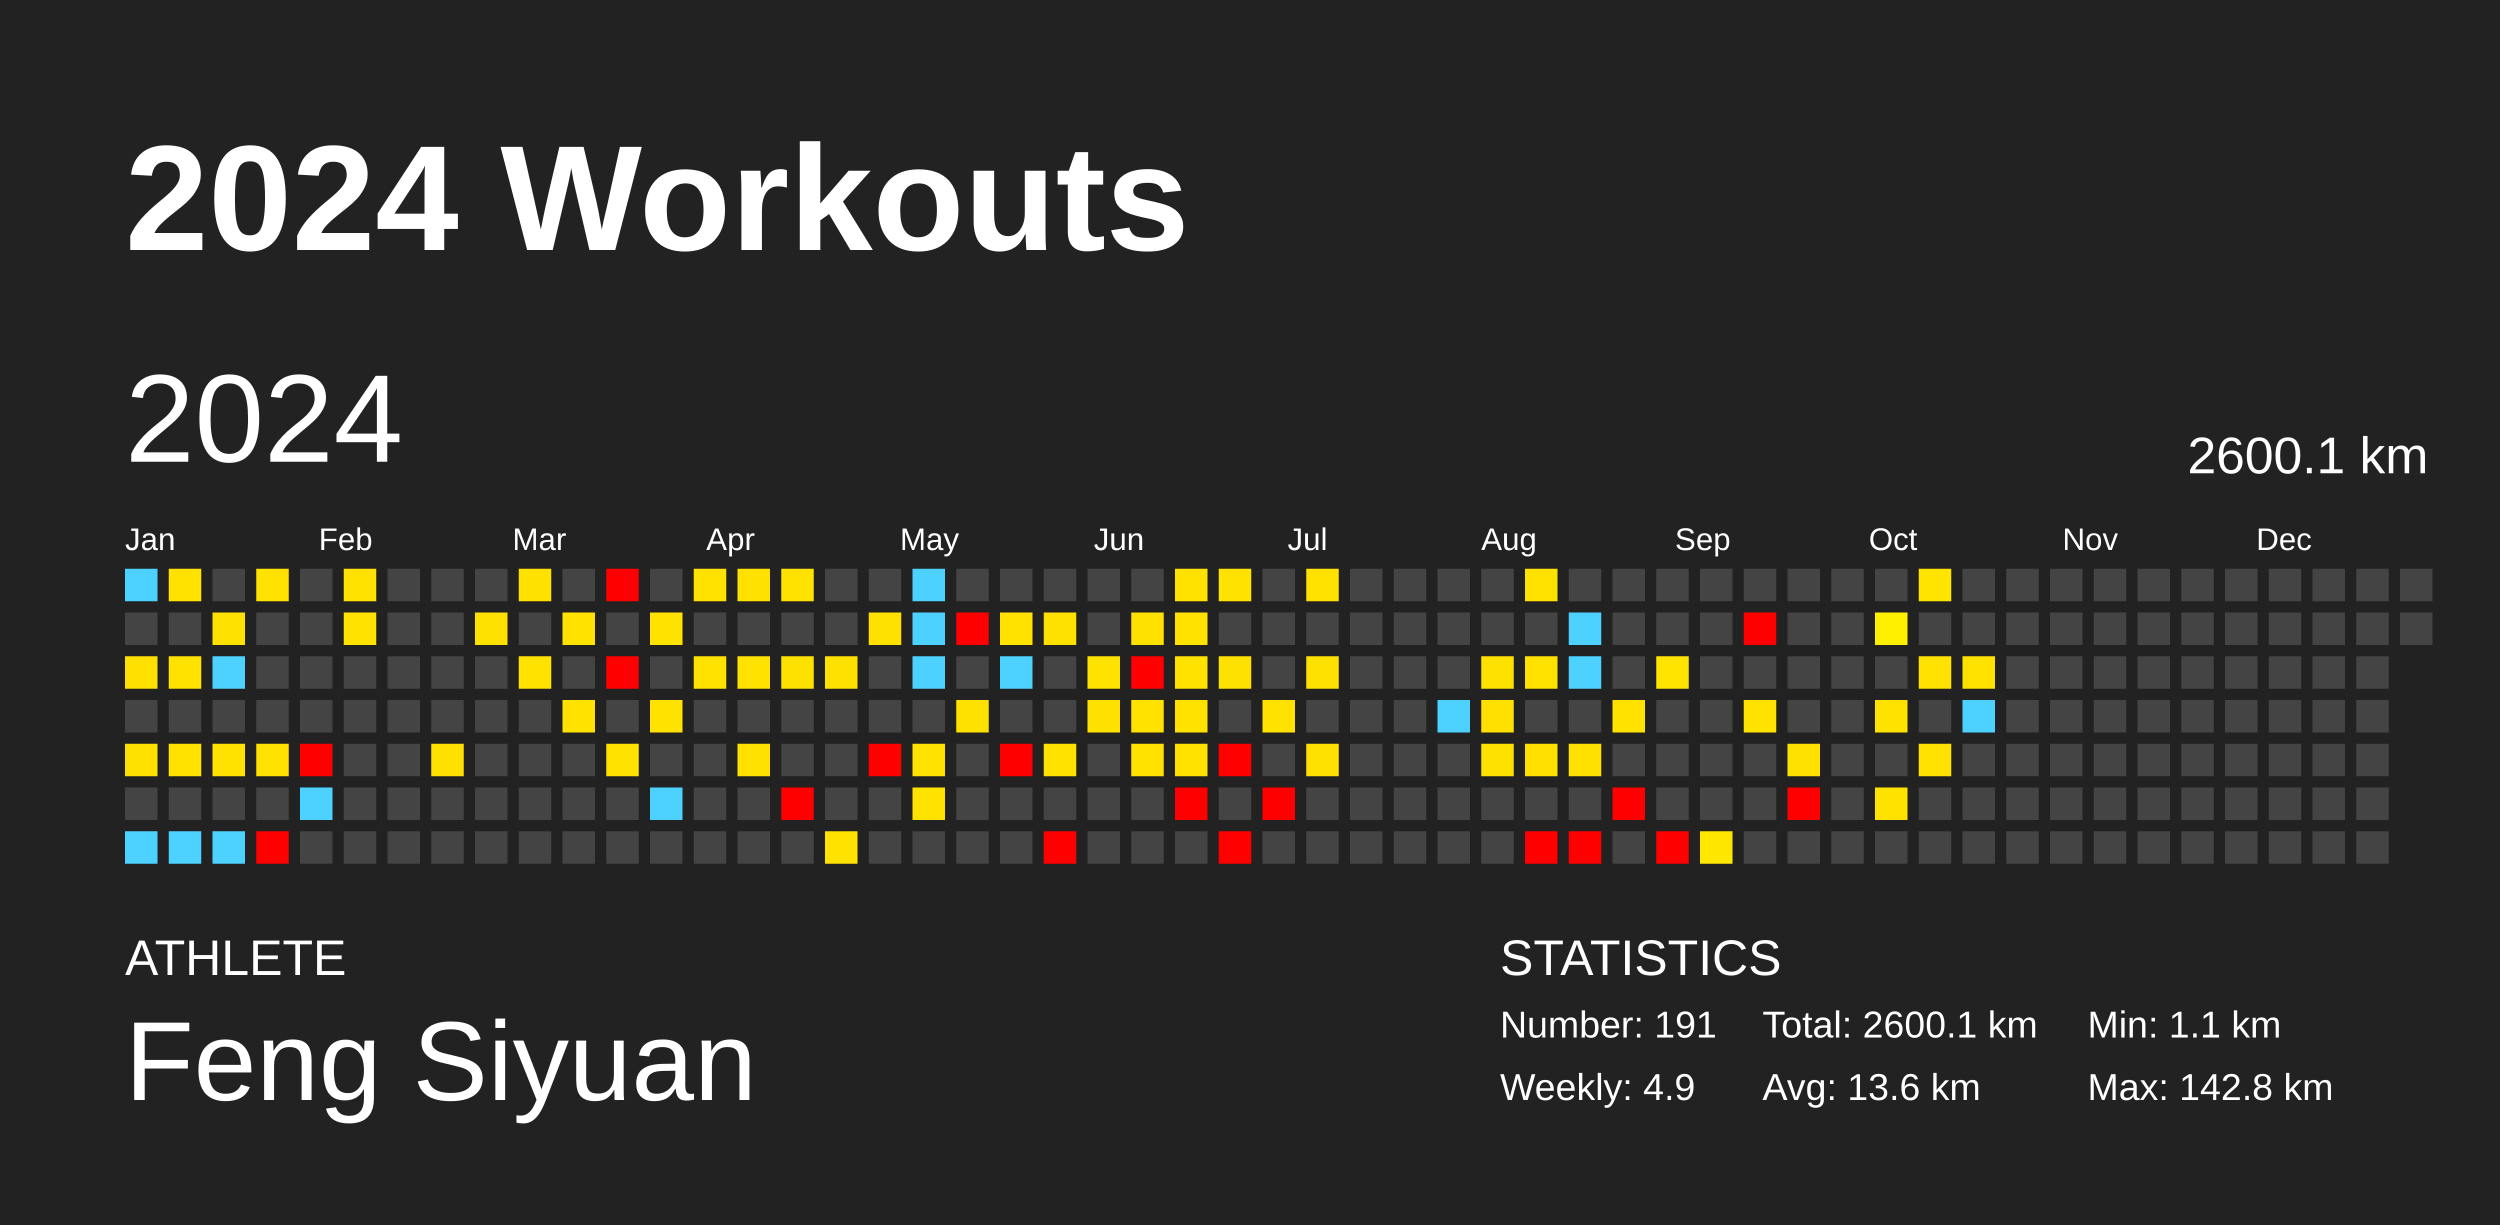
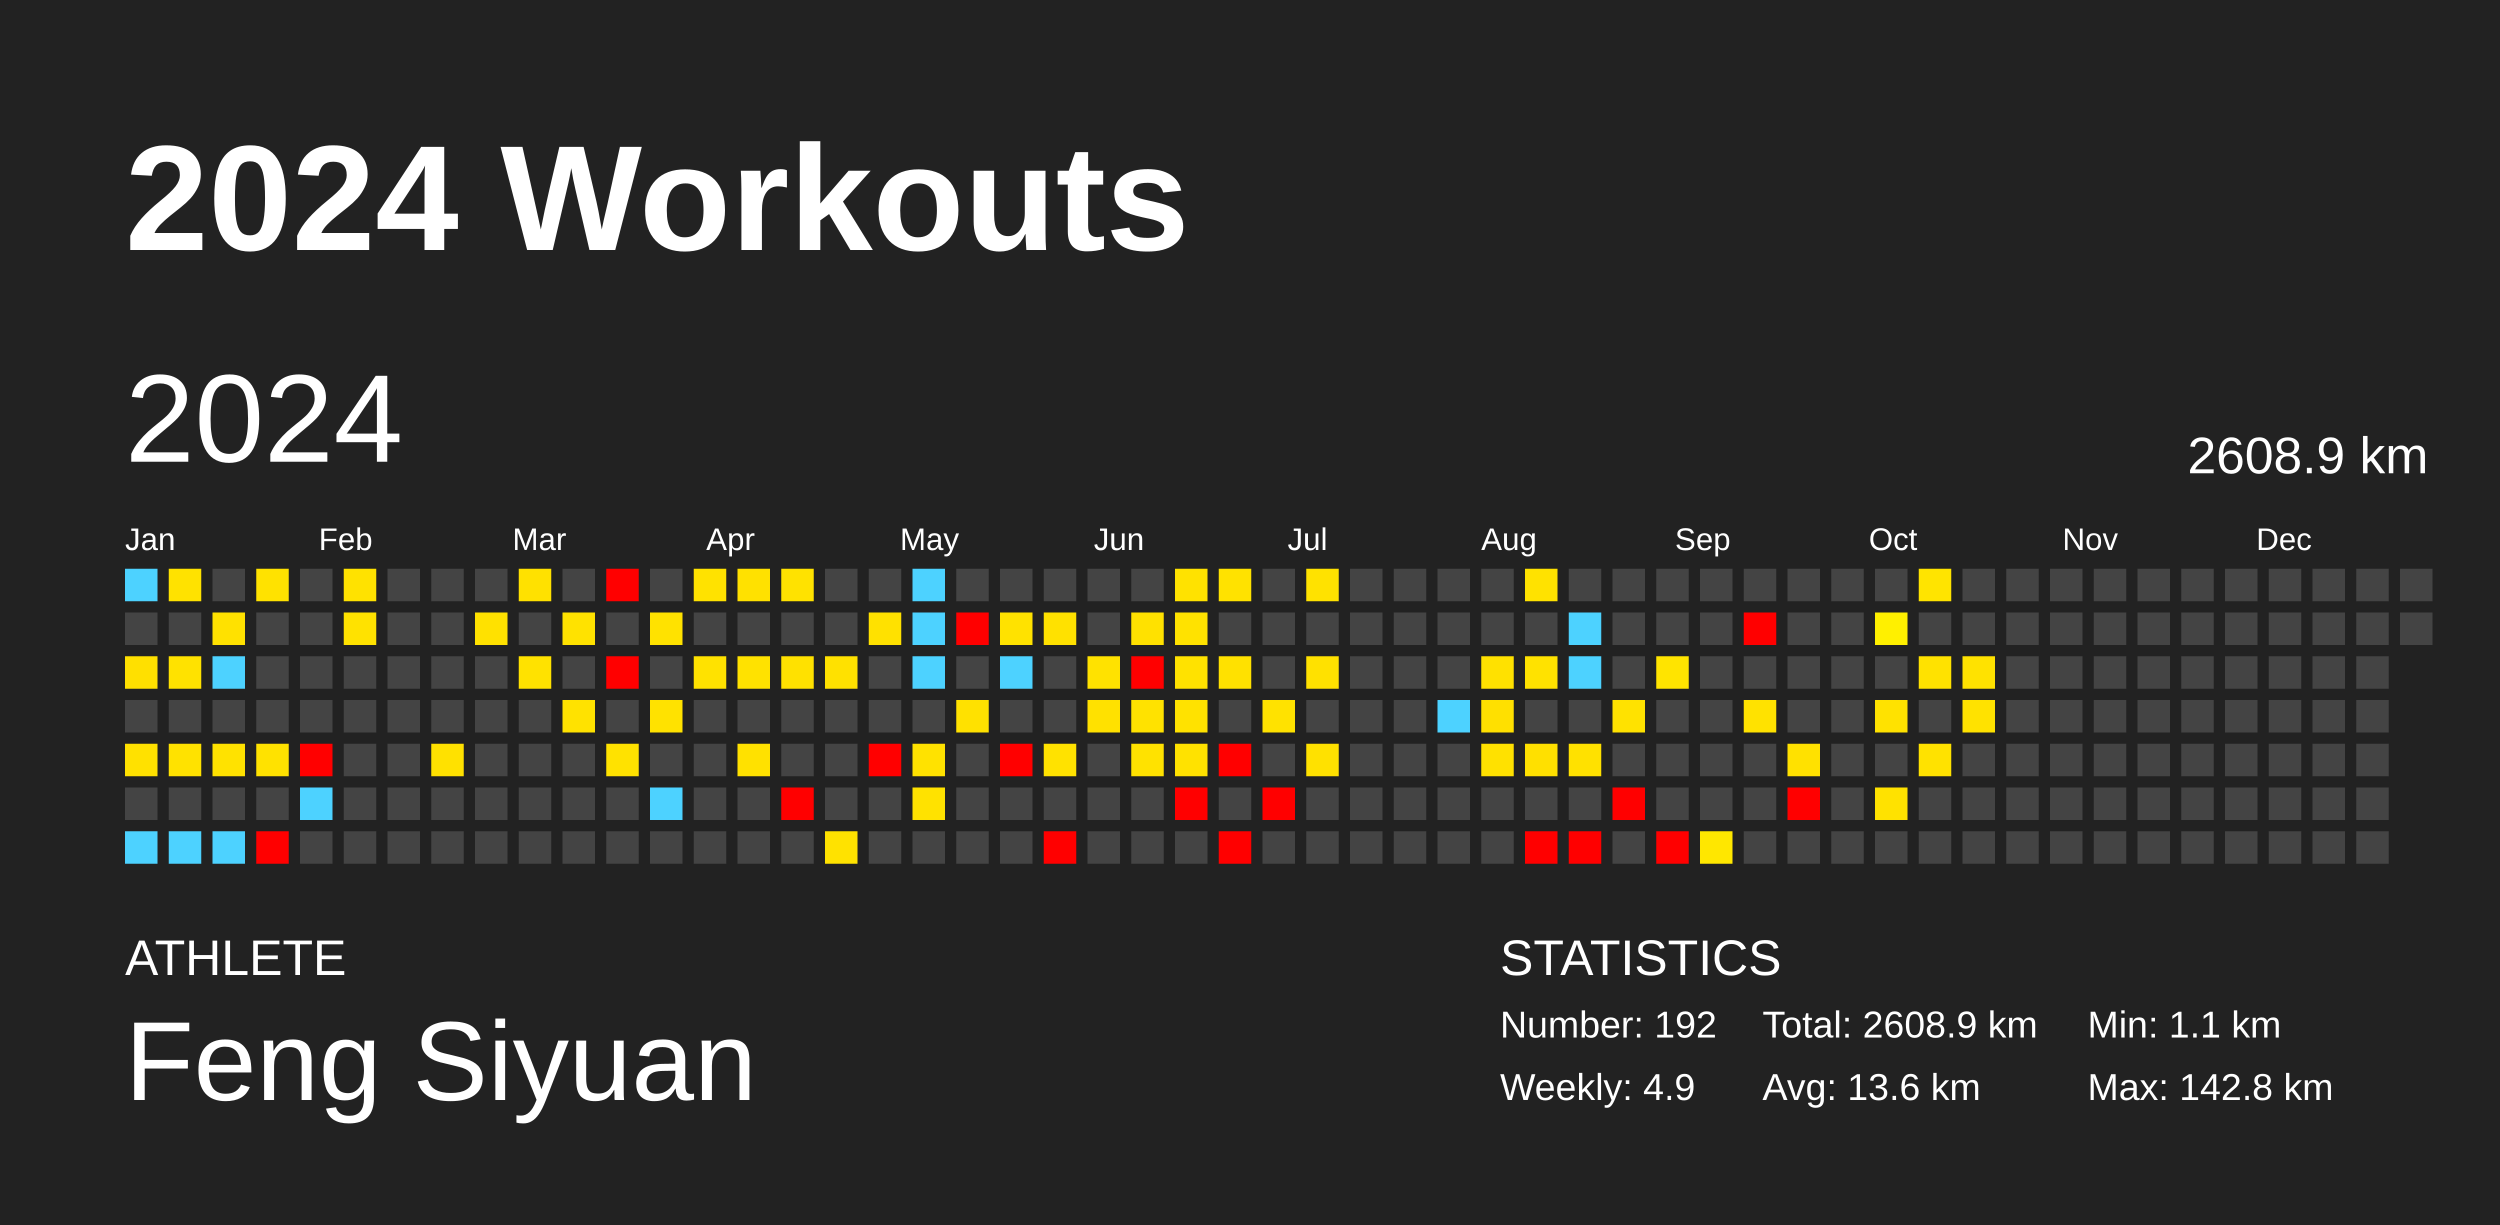
<svg xmlns="http://www.w3.org/2000/svg" baseProfile="full" height="98mm" version="1.1" viewBox="0,0,200,98" width="200mm">
  <defs />
  <rect fill="#222222" height="98" width="200" x="0" y="0" />
  <text fill="#FFFFFF" style="font-size:12px; font-family:Arial; font-weight:bold;" x="10" y="20">2024 Workouts</text>
  <text fill="#FFFFFF" style="font-size:4px; font-family:Arial" x="10" y="78">ATHLETE</text>
  <text fill="#FFFFFF" style="font-size:9px; font-family:Arial" x="10" y="88">Feng Siyuan</text>
  <text fill="#FFFFFF" style="font-size:4px; font-family:Arial" x="120" y="78">STATISTICS</text>
-   <text fill="#FFFFFF" style="font-size:3px; font-family:Arial" x="120" y="83">Number: 191</text>
+   <text fill="#FFFFFF" style="font-size:3px; font-family:Arial" x="120" y="83">Number: 192</text>
  <text fill="#FFFFFF" style="font-size:3px; font-family:Arial" x="120" y="88">Weekly: 4.9</text>
-   <text fill="#FFFFFF" style="font-size:3px; font-family:Arial" x="141" y="83">Total: 2600.1 km</text>
+   <text fill="#FFFFFF" style="font-size:3px; font-family:Arial" x="141" y="83">Total: 2608.9 km</text>
  <text fill="#FFFFFF" style="font-size:3px; font-family:Arial" x="141" y="88">Avg: 13.6 km</text>
  <text fill="#FFFFFF" style="font-size:3px; font-family:Arial" x="167" y="83">Min: 1.1 km</text>
  <text fill="#FFFFFF" style="font-size:3px; font-family:Arial" x="167" y="88">Max: 142.8 km</text>
  <text dominant-baseline="hanging" fill="#FFFFFF" style="font-size:10.0px; font-family:Arial;" x="10" y="30">2024</text>
-   <text dominant-baseline="hanging" fill="#FFFFFF" style="font-size:4.125px; font-family:Arial;" x="175" y="35">2600.1 km</text>
+   <text dominant-baseline="hanging" fill="#FFFFFF" style="font-size:4.125px; font-family:Arial;" x="175" y="35">2608.9 km</text>
  <text fill="#FFFFFF" style="font-size:2.5px; font-family:Arial" x="10.0" y="44">Jan</text>
  <text fill="#FFFFFF" style="font-size:2.5px; font-family:Arial" x="25.5" y="44">Feb</text>
  <text fill="#FFFFFF" style="font-size:2.5px; font-family:Arial" x="41.0" y="44">Mar</text>
  <text fill="#FFFFFF" style="font-size:2.5px; font-family:Arial" x="56.5" y="44">Apr</text>
  <text fill="#FFFFFF" style="font-size:2.5px; font-family:Arial" x="72.0" y="44">May</text>
  <text fill="#FFFFFF" style="font-size:2.5px; font-family:Arial" x="87.5" y="44">Jun</text>
  <text fill="#FFFFFF" style="font-size:2.5px; font-family:Arial" x="103.0" y="44">Jul</text>
  <text fill="#FFFFFF" style="font-size:2.5px; font-family:Arial" x="118.5" y="44">Aug</text>
  <text fill="#FFFFFF" style="font-size:2.5px; font-family:Arial" x="134.0" y="44">Sep</text>
  <text fill="#FFFFFF" style="font-size:2.5px; font-family:Arial" x="149.5" y="44">Oct</text>
  <text fill="#FFFFFF" style="font-size:2.5px; font-family:Arial" x="165.0" y="44">Nov</text>
  <text fill="#FFFFFF" style="font-size:2.5px; font-family:Arial" x="180.5" y="44">Dec</text>
  <rect fill="#4dd2ff" height="2.6" width="2.6" x="10.0" y="45.5" />
  <rect fill="#444444" height="2.6" width="2.6" x="10.0" y="49.0" />
  <rect fill="#ffe000" height="2.6" width="2.6" x="10.0" y="52.5" />
  <rect fill="#444444" height="2.6" width="2.6" x="10.0" y="56.0" />
  <rect fill="#ffe100" height="2.6" width="2.6" x="10.0" y="59.5" />
  <rect fill="#444444" height="2.6" width="2.6" x="10.0" y="63.0" />
  <rect fill="#4dd2ff" height="2.6" width="2.6" x="10.0" y="66.5" />
  <rect fill="#ffe200" height="2.6" width="2.6" x="13.5" y="45.5" />
  <rect fill="#444444" height="2.6" width="2.6" x="13.5" y="49.0" />
  <rect fill="#ffe200" height="2.6" width="2.6" x="13.5" y="52.5" />
  <rect fill="#444444" height="2.6" width="2.6" x="13.5" y="56.0" />
  <rect fill="#ffe200" height="2.6" width="2.6" x="13.5" y="59.5" />
  <rect fill="#444444" height="2.6" width="2.6" x="13.5" y="63.0" />
  <rect fill="#4dd2ff" height="2.6" width="2.6" x="13.5" y="66.5" />
  <rect fill="#444444" height="2.6" width="2.6" x="17.0" y="45.5" />
  <rect fill="#ffe100" height="2.6" width="2.6" x="17.0" y="49.0" />
  <rect fill="#4dd2ff" height="2.6" width="2.6" x="17.0" y="52.5" />
  <rect fill="#444444" height="2.6" width="2.6" x="17.0" y="56.0" />
  <rect fill="#ffe200" height="2.6" width="2.6" x="17.0" y="59.5" />
  <rect fill="#444444" height="2.6" width="2.6" x="17.0" y="63.0" />
  <rect fill="#4dd2ff" height="2.6" width="2.6" x="17.0" y="66.5" />
  <rect fill="#ffe200" height="2.6" width="2.6" x="20.5" y="45.5" />
  <rect fill="#444444" height="2.6" width="2.6" x="20.5" y="49.0" />
  <rect fill="#444444" height="2.6" width="2.6" x="20.5" y="52.5" />
  <rect fill="#444444" height="2.6" width="2.6" x="20.5" y="56.0" />
  <rect fill="#ffe200" height="2.6" width="2.6" x="20.5" y="59.5" />
  <rect fill="#444444" height="2.6" width="2.6" x="20.5" y="63.0" />
  <rect fill="red" height="2.6" width="2.6" x="20.5" y="66.5" />
  <rect fill="#444444" height="2.6" width="2.6" x="24.0" y="45.5" />
  <rect fill="#444444" height="2.6" width="2.6" x="24.0" y="49.0" />
  <rect fill="#444444" height="2.6" width="2.6" x="24.0" y="52.5" />
  <rect fill="#444444" height="2.6" width="2.6" x="24.0" y="56.0" />
  <rect fill="red" height="2.6" width="2.6" x="24.0" y="59.5" />
  <rect fill="#4dd2ff" height="2.6" width="2.6" x="24.0" y="63.0" />
  <rect fill="#444444" height="2.6" width="2.6" x="24.0" y="66.5" />
  <rect fill="#ffe200" height="2.6" width="2.6" x="27.5" y="45.5" />
  <rect fill="#ffe200" height="2.6" width="2.6" x="27.5" y="49.0" />
  <rect fill="#444444" height="2.6" width="2.6" x="27.5" y="52.5" />
  <rect fill="#444444" height="2.6" width="2.6" x="27.5" y="56.0" />
  <rect fill="#444444" height="2.6" width="2.6" x="27.5" y="59.5" />
  <rect fill="#444444" height="2.6" width="2.6" x="27.5" y="63.0" />
  <rect fill="#444444" height="2.6" width="2.6" x="27.5" y="66.5" />
  <rect fill="#444444" height="2.6" width="2.6" x="31.0" y="45.5" />
  <rect fill="#444444" height="2.6" width="2.6" x="31.0" y="49.0" />
  <rect fill="#444444" height="2.6" width="2.6" x="31.0" y="52.5" />
  <rect fill="#444444" height="2.6" width="2.6" x="31.0" y="56.0" />
  <rect fill="#444444" height="2.6" width="2.6" x="31.0" y="59.5" />
  <rect fill="#444444" height="2.6" width="2.6" x="31.0" y="63.0" />
  <rect fill="#444444" height="2.6" width="2.6" x="31.0" y="66.5" />
  <rect fill="#444444" height="2.6" width="2.6" x="34.5" y="45.5" />
  <rect fill="#444444" height="2.6" width="2.6" x="34.5" y="49.0" />
  <rect fill="#444444" height="2.6" width="2.6" x="34.5" y="52.5" />
  <rect fill="#444444" height="2.6" width="2.6" x="34.5" y="56.0" />
  <rect fill="#ffe100" height="2.6" width="2.6" x="34.5" y="59.5" />
  <rect fill="#444444" height="2.6" width="2.6" x="34.5" y="63.0" />
  <rect fill="#444444" height="2.6" width="2.6" x="34.5" y="66.5" />
  <rect fill="#444444" height="2.6" width="2.6" x="38.0" y="45.5" />
  <rect fill="#ffe100" height="2.6" width="2.6" x="38.0" y="49.0" />
  <rect fill="#444444" height="2.6" width="2.6" x="38.0" y="52.5" />
  <rect fill="#444444" height="2.6" width="2.6" x="38.0" y="56.0" />
  <rect fill="#444444" height="2.6" width="2.6" x="38.0" y="59.5" />
  <rect fill="#444444" height="2.6" width="2.6" x="38.0" y="63.0" />
  <rect fill="#444444" height="2.6" width="2.6" x="38.0" y="66.5" />
  <rect fill="#ffe100" height="2.6" width="2.6" x="41.5" y="45.5" />
  <rect fill="#444444" height="2.6" width="2.6" x="41.5" y="49.0" />
  <rect fill="#ffe200" height="2.6" width="2.6" x="41.5" y="52.5" />
  <rect fill="#444444" height="2.6" width="2.6" x="41.5" y="56.0" />
  <rect fill="#444444" height="2.6" width="2.6" x="41.5" y="59.5" />
  <rect fill="#444444" height="2.6" width="2.6" x="41.5" y="63.0" />
  <rect fill="#444444" height="2.6" width="2.6" x="41.5" y="66.5" />
  <rect fill="#444444" height="2.6" width="2.6" x="45.0" y="45.5" />
  <rect fill="#ffe200" height="2.6" width="2.6" x="45.0" y="49.0" />
  <rect fill="#444444" height="2.6" width="2.6" x="45.0" y="52.5" />
  <rect fill="#ffe200" height="2.6" width="2.6" x="45.0" y="56.0" />
  <rect fill="#444444" height="2.6" width="2.6" x="45.0" y="59.5" />
  <rect fill="#444444" height="2.6" width="2.6" x="45.0" y="63.0" />
  <rect fill="#444444" height="2.6" width="2.6" x="45.0" y="66.5" />
  <rect fill="red" height="2.6" width="2.6" x="48.5" y="45.5" />
  <rect fill="#444444" height="2.6" width="2.6" x="48.5" y="49.0" />
  <rect fill="red" height="2.6" width="2.6" x="48.5" y="52.5" />
  <rect fill="#444444" height="2.6" width="2.6" x="48.5" y="56.0" />
  <rect fill="#ffe200" height="2.6" width="2.6" x="48.5" y="59.5" />
  <rect fill="#444444" height="2.6" width="2.6" x="48.5" y="63.0" />
  <rect fill="#444444" height="2.6" width="2.6" x="48.5" y="66.5" />
  <rect fill="#444444" height="2.6" width="2.6" x="52.0" y="45.5" />
  <rect fill="#ffe200" height="2.6" width="2.6" x="52.0" y="49.0" />
  <rect fill="#444444" height="2.6" width="2.6" x="52.0" y="52.5" />
  <rect fill="#ffe200" height="2.6" width="2.6" x="52.0" y="56.0" />
  <rect fill="#444444" height="2.6" width="2.6" x="52.0" y="59.5" />
  <rect fill="#4dd2ff" height="2.6" width="2.6" x="52.0" y="63.0" />
  <rect fill="#444444" height="2.6" width="2.6" x="52.0" y="66.5" />
  <rect fill="#ffe200" height="2.6" width="2.6" x="55.5" y="45.5" />
  <rect fill="#444444" height="2.6" width="2.6" x="55.5" y="49.0" />
  <rect fill="#ffe200" height="2.6" width="2.6" x="55.5" y="52.5" />
  <rect fill="#444444" height="2.6" width="2.6" x="55.5" y="56.0" />
  <rect fill="#444444" height="2.6" width="2.6" x="55.5" y="59.5" />
  <rect fill="#444444" height="2.6" width="2.6" x="55.5" y="63.0" />
  <rect fill="#444444" height="2.6" width="2.6" x="55.5" y="66.5" />
  <rect fill="#ffe100" height="2.6" width="2.6" x="59.0" y="45.5" />
  <rect fill="#444444" height="2.6" width="2.6" x="59.0" y="49.0" />
  <rect fill="#ffe200" height="2.6" width="2.6" x="59.0" y="52.5" />
  <rect fill="#444444" height="2.6" width="2.6" x="59.0" y="56.0" />
  <rect fill="#ffe100" height="2.6" width="2.6" x="59.0" y="59.5" />
  <rect fill="#444444" height="2.6" width="2.6" x="59.0" y="63.0" />
  <rect fill="#444444" height="2.6" width="2.6" x="59.0" y="66.5" />
  <rect fill="#ffe200" height="2.6" width="2.6" x="62.5" y="45.5" />
  <rect fill="#444444" height="2.6" width="2.6" x="62.5" y="49.0" />
  <rect fill="#ffe100" height="2.6" width="2.6" x="62.5" y="52.5" />
  <rect fill="#444444" height="2.6" width="2.6" x="62.5" y="56.0" />
  <rect fill="#444444" height="2.6" width="2.6" x="62.5" y="59.5" />
  <rect fill="red" height="2.6" width="2.6" x="62.5" y="63.0" />
  <rect fill="#444444" height="2.6" width="2.6" x="62.5" y="66.5" />
  <rect fill="#444444" height="2.6" width="2.6" x="66.0" y="45.5" />
  <rect fill="#444444" height="2.6" width="2.6" x="66.0" y="49.0" />
  <rect fill="#ffe100" height="2.6" width="2.6" x="66.0" y="52.5" />
  <rect fill="#444444" height="2.6" width="2.6" x="66.0" y="56.0" />
  <rect fill="#444444" height="2.6" width="2.6" x="66.0" y="59.5" />
  <rect fill="#444444" height="2.6" width="2.6" x="66.0" y="63.0" />
  <rect fill="#ffe200" height="2.6" width="2.6" x="66.0" y="66.5" />
  <rect fill="#444444" height="2.6" width="2.6" x="69.5" y="45.5" />
  <rect fill="#ffe100" height="2.6" width="2.6" x="69.5" y="49.0" />
  <rect fill="#444444" height="2.6" width="2.6" x="69.5" y="52.5" />
  <rect fill="#444444" height="2.6" width="2.6" x="69.5" y="56.0" />
  <rect fill="red" height="2.6" width="2.6" x="69.5" y="59.5" />
  <rect fill="#444444" height="2.6" width="2.6" x="69.5" y="63.0" />
  <rect fill="#444444" height="2.6" width="2.6" x="69.5" y="66.5" />
  <rect fill="#4dd2ff" height="2.6" width="2.6" x="73.0" y="45.5" />
  <rect fill="#4dd2ff" height="2.6" width="2.6" x="73.0" y="49.0" />
  <rect fill="#4dd2ff" height="2.6" width="2.6" x="73.0" y="52.5" />
  <rect fill="#444444" height="2.6" width="2.6" x="73.0" y="56.0" />
  <rect fill="#ffe200" height="2.6" width="2.6" x="73.0" y="59.5" />
  <rect fill="#ffe200" height="2.6" width="2.6" x="73.0" y="63.0" />
  <rect fill="#444444" height="2.6" width="2.6" x="73.0" y="66.5" />
  <rect fill="#444444" height="2.6" width="2.6" x="76.5" y="45.5" />
  <rect fill="red" height="2.6" width="2.6" x="76.5" y="49.0" />
  <rect fill="#444444" height="2.6" width="2.6" x="76.5" y="52.5" />
  <rect fill="#ffe100" height="2.6" width="2.6" x="76.5" y="56.0" />
  <rect fill="#444444" height="2.6" width="2.6" x="76.5" y="59.5" />
  <rect fill="#444444" height="2.6" width="2.6" x="76.5" y="63.0" />
  <rect fill="#444444" height="2.6" width="2.6" x="76.5" y="66.5" />
  <rect fill="#444444" height="2.6" width="2.6" x="80.0" y="45.5" />
  <rect fill="#ffe200" height="2.6" width="2.6" x="80.0" y="49.0" />
  <rect fill="#4dd2ff" height="2.6" width="2.6" x="80.0" y="52.5" />
  <rect fill="#444444" height="2.6" width="2.6" x="80.0" y="56.0" />
  <rect fill="red" height="2.6" width="2.6" x="80.0" y="59.5" />
  <rect fill="#444444" height="2.6" width="2.6" x="80.0" y="63.0" />
  <rect fill="#444444" height="2.6" width="2.6" x="80.0" y="66.5" />
  <rect fill="#444444" height="2.6" width="2.6" x="83.5" y="45.5" />
  <rect fill="#ffe100" height="2.6" width="2.6" x="83.5" y="49.0" />
  <rect fill="#444444" height="2.6" width="2.6" x="83.5" y="52.5" />
  <rect fill="#444444" height="2.6" width="2.6" x="83.5" y="56.0" />
  <rect fill="#ffe200" height="2.6" width="2.6" x="83.5" y="59.5" />
  <rect fill="#444444" height="2.6" width="2.6" x="83.5" y="63.0" />
  <rect fill="red" height="2.6" width="2.6" x="83.5" y="66.5" />
  <rect fill="#444444" height="2.6" width="2.6" x="87.0" y="45.5" />
  <rect fill="#444444" height="2.6" width="2.6" x="87.0" y="49.0" />
  <rect fill="#ffe200" height="2.6" width="2.6" x="87.0" y="52.5" />
  <rect fill="#ffe100" height="2.6" width="2.6" x="87.0" y="56.0" />
  <rect fill="#444444" height="2.6" width="2.6" x="87.0" y="59.5" />
  <rect fill="#444444" height="2.6" width="2.6" x="87.0" y="63.0" />
  <rect fill="#444444" height="2.6" width="2.6" x="87.0" y="66.5" />
  <rect fill="#444444" height="2.6" width="2.6" x="90.5" y="45.5" />
  <rect fill="#ffe100" height="2.6" width="2.6" x="90.5" y="49.0" />
  <rect fill="red" height="2.6" width="2.6" x="90.5" y="52.5" />
  <rect fill="#ffe200" height="2.6" width="2.6" x="90.5" y="56.0" />
  <rect fill="#ffe200" height="2.6" width="2.6" x="90.5" y="59.5" />
  <rect fill="#444444" height="2.6" width="2.6" x="90.5" y="63.0" />
  <rect fill="#444444" height="2.6" width="2.6" x="90.5" y="66.5" />
  <rect fill="#ffe200" height="2.6" width="2.6" x="94.0" y="45.5" />
  <rect fill="#ffe200" height="2.6" width="2.6" x="94.0" y="49.0" />
  <rect fill="#ffe200" height="2.6" width="2.6" x="94.0" y="52.5" />
  <rect fill="#ffe200" height="2.6" width="2.6" x="94.0" y="56.0" />
  <rect fill="#ffe200" height="2.6" width="2.6" x="94.0" y="59.5" />
  <rect fill="red" height="2.6" width="2.6" x="94.0" y="63.0" />
  <rect fill="#444444" height="2.6" width="2.6" x="94.0" y="66.5" />
  <rect fill="#ffe200" height="2.6" width="2.6" x="97.5" y="45.5" />
  <rect fill="#444444" height="2.6" width="2.6" x="97.5" y="49.0" />
  <rect fill="#ffe100" height="2.6" width="2.6" x="97.5" y="52.5" />
  <rect fill="#444444" height="2.6" width="2.6" x="97.5" y="56.0" />
  <rect fill="red" height="2.6" width="2.6" x="97.5" y="59.5" />
  <rect fill="#444444" height="2.6" width="2.6" x="97.5" y="63.0" />
  <rect fill="red" height="2.6" width="2.6" x="97.5" y="66.5" />
  <rect fill="#444444" height="2.6" width="2.6" x="101.0" y="45.5" />
  <rect fill="#444444" height="2.6" width="2.6" x="101.0" y="49.0" />
  <rect fill="#444444" height="2.6" width="2.6" x="101.0" y="52.5" />
  <rect fill="#ffe200" height="2.6" width="2.6" x="101.0" y="56.0" />
  <rect fill="#444444" height="2.6" width="2.6" x="101.0" y="59.5" />
  <rect fill="red" height="2.6" width="2.6" x="101.0" y="63.0" />
  <rect fill="#444444" height="2.6" width="2.6" x="101.0" y="66.5" />
  <rect fill="#ffe200" height="2.6" width="2.6" x="104.5" y="45.5" />
  <rect fill="#444444" height="2.6" width="2.6" x="104.5" y="49.0" />
  <rect fill="#ffe100" height="2.6" width="2.6" x="104.5" y="52.5" />
  <rect fill="#444444" height="2.6" width="2.6" x="104.5" y="56.0" />
  <rect fill="#ffe100" height="2.6" width="2.6" x="104.5" y="59.5" />
  <rect fill="#444444" height="2.6" width="2.6" x="104.5" y="63.0" />
  <rect fill="#444444" height="2.6" width="2.6" x="104.5" y="66.5" />
  <rect fill="#444444" height="2.6" width="2.6" x="108.0" y="45.5" />
  <rect fill="#444444" height="2.6" width="2.6" x="108.0" y="49.0" />
  <rect fill="#444444" height="2.6" width="2.6" x="108.0" y="52.5" />
  <rect fill="#444444" height="2.6" width="2.6" x="108.0" y="56.0" />
  <rect fill="#444444" height="2.6" width="2.6" x="108.0" y="59.5" />
  <rect fill="#444444" height="2.6" width="2.6" x="108.0" y="63.0" />
  <rect fill="#444444" height="2.6" width="2.6" x="108.0" y="66.5" />
  <rect fill="#444444" height="2.6" width="2.6" x="111.5" y="45.5" />
  <rect fill="#444444" height="2.6" width="2.6" x="111.5" y="49.0" />
  <rect fill="#444444" height="2.6" width="2.6" x="111.5" y="52.5" />
  <rect fill="#444444" height="2.6" width="2.6" x="111.5" y="56.0" />
  <rect fill="#444444" height="2.6" width="2.6" x="111.5" y="59.5" />
  <rect fill="#444444" height="2.6" width="2.6" x="111.5" y="63.0" />
  <rect fill="#444444" height="2.6" width="2.6" x="111.5" y="66.5" />
  <rect fill="#444444" height="2.6" width="2.6" x="115.0" y="45.5" />
  <rect fill="#444444" height="2.6" width="2.6" x="115.0" y="49.0" />
  <rect fill="#444444" height="2.6" width="2.6" x="115.0" y="52.5" />
  <rect fill="#4dd2ff" height="2.6" width="2.6" x="115.0" y="56.0" />
  <rect fill="#444444" height="2.6" width="2.6" x="115.0" y="59.5" />
  <rect fill="#444444" height="2.6" width="2.6" x="115.0" y="63.0" />
  <rect fill="#444444" height="2.6" width="2.6" x="115.0" y="66.5" />
  <rect fill="#444444" height="2.6" width="2.6" x="118.5" y="45.5" />
  <rect fill="#444444" height="2.6" width="2.6" x="118.5" y="49.0" />
  <rect fill="#ffe100" height="2.6" width="2.6" x="118.5" y="52.5" />
  <rect fill="#ffe000" height="2.6" width="2.6" x="118.5" y="56.0" />
  <rect fill="#ffe100" height="2.6" width="2.6" x="118.5" y="59.5" />
  <rect fill="#444444" height="2.6" width="2.6" x="118.5" y="63.0" />
  <rect fill="#444444" height="2.6" width="2.6" x="118.5" y="66.5" />
  <rect fill="#ffe200" height="2.6" width="2.6" x="122.0" y="45.5" />
  <rect fill="#444444" height="2.6" width="2.6" x="122.0" y="49.0" />
  <rect fill="#ffe200" height="2.6" width="2.6" x="122.0" y="52.5" />
  <rect fill="#444444" height="2.6" width="2.6" x="122.0" y="56.0" />
  <rect fill="#ffe000" height="2.6" width="2.6" x="122.0" y="59.5" />
  <rect fill="#444444" height="2.6" width="2.6" x="122.0" y="63.0" />
  <rect fill="red" height="2.6" width="2.6" x="122.0" y="66.5" />
  <rect fill="#444444" height="2.6" width="2.6" x="125.5" y="45.5" />
  <rect fill="#4dd2ff" height="2.6" width="2.6" x="125.5" y="49.0" />
  <rect fill="#4dd2ff" height="2.6" width="2.6" x="125.5" y="52.5" />
  <rect fill="#444444" height="2.6" width="2.6" x="125.5" y="56.0" />
  <rect fill="#ffe100" height="2.6" width="2.6" x="125.5" y="59.5" />
  <rect fill="#444444" height="2.6" width="2.6" x="125.5" y="63.0" />
  <rect fill="red" height="2.6" width="2.6" x="125.5" y="66.5" />
  <rect fill="#444444" height="2.6" width="2.6" x="129.0" y="45.5" />
  <rect fill="#444444" height="2.6" width="2.6" x="129.0" y="49.0" />
  <rect fill="#444444" height="2.6" width="2.6" x="129.0" y="52.5" />
  <rect fill="#ffe200" height="2.6" width="2.6" x="129.0" y="56.0" />
  <rect fill="#444444" height="2.6" width="2.6" x="129.0" y="59.5" />
  <rect fill="red" height="2.6" width="2.6" x="129.0" y="63.0" />
  <rect fill="#444444" height="2.6" width="2.6" x="129.0" y="66.5" />
  <rect fill="#444444" height="2.6" width="2.6" x="132.5" y="45.5" />
  <rect fill="#444444" height="2.6" width="2.6" x="132.5" y="49.0" />
  <rect fill="#ffe400" height="2.6" width="2.6" x="132.5" y="52.5" />
  <rect fill="#444444" height="2.6" width="2.6" x="132.5" y="56.0" />
  <rect fill="#444444" height="2.6" width="2.6" x="132.5" y="59.5" />
  <rect fill="#444444" height="2.6" width="2.6" x="132.5" y="63.0" />
  <rect fill="red" height="2.6" width="2.6" x="132.5" y="66.5" />
  <rect fill="#444444" height="2.6" width="2.6" x="136.0" y="45.5" />
  <rect fill="#444444" height="2.6" width="2.6" x="136.0" y="49.0" />
  <rect fill="#444444" height="2.6" width="2.6" x="136.0" y="52.5" />
  <rect fill="#444444" height="2.6" width="2.6" x="136.0" y="56.0" />
  <rect fill="#444444" height="2.6" width="2.6" x="136.0" y="59.5" />
  <rect fill="#444444" height="2.6" width="2.6" x="136.0" y="63.0" />
  <rect fill="#ffe700" height="2.6" width="2.6" x="136.0" y="66.5" />
  <rect fill="#444444" height="2.6" width="2.6" x="139.5" y="45.5" />
  <rect fill="red" height="2.6" width="2.6" x="139.5" y="49.0" />
  <rect fill="#444444" height="2.6" width="2.6" x="139.5" y="52.5" />
  <rect fill="#ffe200" height="2.6" width="2.6" x="139.5" y="56.0" />
  <rect fill="#444444" height="2.6" width="2.6" x="139.5" y="59.5" />
  <rect fill="#444444" height="2.6" width="2.6" x="139.5" y="63.0" />
  <rect fill="#444444" height="2.6" width="2.6" x="139.5" y="66.5" />
  <rect fill="#444444" height="2.6" width="2.6" x="143.0" y="45.5" />
  <rect fill="#444444" height="2.6" width="2.6" x="143.0" y="49.0" />
  <rect fill="#444444" height="2.6" width="2.6" x="143.0" y="52.5" />
  <rect fill="#444444" height="2.6" width="2.6" x="143.0" y="56.0" />
  <rect fill="#ffe100" height="2.6" width="2.6" x="143.0" y="59.5" />
  <rect fill="red" height="2.6" width="2.6" x="143.0" y="63.0" />
  <rect fill="#444444" height="2.6" width="2.6" x="143.0" y="66.5" />
  <rect fill="#444444" height="2.6" width="2.6" x="146.5" y="45.5" />
  <rect fill="#444444" height="2.6" width="2.6" x="146.5" y="49.0" />
  <rect fill="#444444" height="2.6" width="2.6" x="146.5" y="52.5" />
  <rect fill="#444444" height="2.6" width="2.6" x="146.5" y="56.0" />
  <rect fill="#444444" height="2.6" width="2.6" x="146.5" y="59.5" />
  <rect fill="#444444" height="2.6" width="2.6" x="146.5" y="63.0" />
  <rect fill="#444444" height="2.6" width="2.6" x="146.5" y="66.5" />
  <rect fill="#444444" height="2.6" width="2.6" x="150.0" y="45.5" />
  <rect fill="#fff000" height="2.6" width="2.6" x="150.0" y="49.0" />
  <rect fill="#444444" height="2.6" width="2.6" x="150.0" y="52.5" />
  <rect fill="#ffe200" height="2.6" width="2.6" x="150.0" y="56.0" />
  <rect fill="#444444" height="2.6" width="2.6" x="150.0" y="59.5" />
  <rect fill="#ffe200" height="2.6" width="2.6" x="150.0" y="63.0" />
  <rect fill="#444444" height="2.6" width="2.6" x="150.0" y="66.5" />
  <rect fill="#ffe400" height="2.6" width="2.6" x="153.5" y="45.5" />
  <rect fill="#444444" height="2.6" width="2.6" x="153.5" y="49.0" />
  <rect fill="#ffe200" height="2.6" width="2.6" x="153.5" y="52.5" />
  <rect fill="#444444" height="2.6" width="2.6" x="153.5" y="56.0" />
  <rect fill="#ffe200" height="2.6" width="2.6" x="153.5" y="59.5" />
  <rect fill="#444444" height="2.6" width="2.6" x="153.5" y="63.0" />
  <rect fill="#444444" height="2.6" width="2.6" x="153.5" y="66.5" />
  <rect fill="#444444" height="2.6" width="2.6" x="157.0" y="45.5" />
  <rect fill="#444444" height="2.6" width="2.6" x="157.0" y="49.0" />
  <rect fill="#ffe200" height="2.6" width="2.6" x="157.0" y="52.5" />
-   <rect fill="#4dd2ff" height="2.6" width="2.6" x="157.0" y="56.0" />
+   <rect fill="#ffe200" height="2.6" width="2.6" x="157.0" y="56.0" />
  <rect fill="#444444" height="2.6" width="2.6" x="157.0" y="59.5" />
  <rect fill="#444444" height="2.6" width="2.6" x="157.0" y="63.0" />
  <rect fill="#444444" height="2.6" width="2.6" x="157.0" y="66.5" />
  <rect fill="#444444" height="2.6" width="2.6" x="160.5" y="45.5" />
  <rect fill="#444444" height="2.6" width="2.6" x="160.5" y="49.0" />
  <rect fill="#444444" height="2.6" width="2.6" x="160.5" y="52.5" />
  <rect fill="#444444" height="2.6" width="2.6" x="160.5" y="56.0" />
  <rect fill="#444444" height="2.6" width="2.6" x="160.5" y="59.5" />
  <rect fill="#444444" height="2.6" width="2.6" x="160.5" y="63.0" />
  <rect fill="#444444" height="2.6" width="2.6" x="160.5" y="66.5" />
  <rect fill="#444444" height="2.6" width="2.6" x="164.0" y="45.5" />
  <rect fill="#444444" height="2.6" width="2.6" x="164.0" y="49.0" />
  <rect fill="#444444" height="2.6" width="2.6" x="164.0" y="52.5" />
  <rect fill="#444444" height="2.6" width="2.6" x="164.0" y="56.0" />
  <rect fill="#444444" height="2.6" width="2.6" x="164.0" y="59.5" />
  <rect fill="#444444" height="2.6" width="2.6" x="164.0" y="63.0" />
  <rect fill="#444444" height="2.6" width="2.6" x="164.0" y="66.5" />
  <rect fill="#444444" height="2.6" width="2.6" x="167.5" y="45.5" />
  <rect fill="#444444" height="2.6" width="2.6" x="167.5" y="49.0" />
  <rect fill="#444444" height="2.6" width="2.6" x="167.5" y="52.5" />
  <rect fill="#444444" height="2.6" width="2.6" x="167.5" y="56.0" />
  <rect fill="#444444" height="2.6" width="2.6" x="167.5" y="59.5" />
  <rect fill="#444444" height="2.6" width="2.6" x="167.5" y="63.0" />
  <rect fill="#444444" height="2.6" width="2.6" x="167.5" y="66.5" />
  <rect fill="#444444" height="2.6" width="2.6" x="171.0" y="45.5" />
  <rect fill="#444444" height="2.6" width="2.6" x="171.0" y="49.0" />
  <rect fill="#444444" height="2.6" width="2.6" x="171.0" y="52.5" />
  <rect fill="#444444" height="2.6" width="2.6" x="171.0" y="56.0" />
  <rect fill="#444444" height="2.6" width="2.6" x="171.0" y="59.5" />
  <rect fill="#444444" height="2.6" width="2.6" x="171.0" y="63.0" />
  <rect fill="#444444" height="2.6" width="2.6" x="171.0" y="66.5" />
  <rect fill="#444444" height="2.6" width="2.6" x="174.5" y="45.5" />
  <rect fill="#444444" height="2.6" width="2.6" x="174.5" y="49.0" />
  <rect fill="#444444" height="2.6" width="2.6" x="174.5" y="52.5" />
  <rect fill="#444444" height="2.6" width="2.6" x="174.5" y="56.0" />
  <rect fill="#444444" height="2.6" width="2.6" x="174.5" y="59.5" />
  <rect fill="#444444" height="2.6" width="2.6" x="174.5" y="63.0" />
  <rect fill="#444444" height="2.6" width="2.6" x="174.5" y="66.5" />
  <rect fill="#444444" height="2.6" width="2.6" x="178.0" y="45.5" />
  <rect fill="#444444" height="2.6" width="2.6" x="178.0" y="49.0" />
  <rect fill="#444444" height="2.6" width="2.6" x="178.0" y="52.5" />
  <rect fill="#444444" height="2.6" width="2.6" x="178.0" y="56.0" />
  <rect fill="#444444" height="2.6" width="2.6" x="178.0" y="59.5" />
  <rect fill="#444444" height="2.6" width="2.6" x="178.0" y="63.0" />
  <rect fill="#444444" height="2.6" width="2.6" x="178.0" y="66.5" />
  <rect fill="#444444" height="2.6" width="2.6" x="181.5" y="45.5" />
  <rect fill="#444444" height="2.6" width="2.6" x="181.5" y="49.0" />
  <rect fill="#444444" height="2.6" width="2.6" x="181.5" y="52.5" />
  <rect fill="#444444" height="2.6" width="2.6" x="181.5" y="56.0" />
  <rect fill="#444444" height="2.6" width="2.6" x="181.5" y="59.5" />
  <rect fill="#444444" height="2.6" width="2.6" x="181.5" y="63.0" />
  <rect fill="#444444" height="2.6" width="2.6" x="181.5" y="66.5" />
  <rect fill="#444444" height="2.6" width="2.6" x="185.0" y="45.5" />
  <rect fill="#444444" height="2.6" width="2.6" x="185.0" y="49.0" />
  <rect fill="#444444" height="2.6" width="2.6" x="185.0" y="52.5" />
  <rect fill="#444444" height="2.6" width="2.6" x="185.0" y="56.0" />
  <rect fill="#444444" height="2.6" width="2.6" x="185.0" y="59.5" />
  <rect fill="#444444" height="2.6" width="2.6" x="185.0" y="63.0" />
  <rect fill="#444444" height="2.6" width="2.6" x="185.0" y="66.5" />
  <rect fill="#444444" height="2.6" width="2.6" x="188.5" y="45.5" />
  <rect fill="#444444" height="2.6" width="2.6" x="188.5" y="49.0" />
  <rect fill="#444444" height="2.6" width="2.6" x="188.5" y="52.5" />
  <rect fill="#444444" height="2.6" width="2.6" x="188.5" y="56.0" />
  <rect fill="#444444" height="2.6" width="2.6" x="188.5" y="59.5" />
  <rect fill="#444444" height="2.6" width="2.6" x="188.5" y="63.0" />
  <rect fill="#444444" height="2.6" width="2.6" x="188.5" y="66.5" />
  <rect fill="#444444" height="2.6" width="2.6" x="192.0" y="45.5" />
  <rect fill="#444444" height="2.6" width="2.6" x="192.0" y="49.0" />
</svg>
